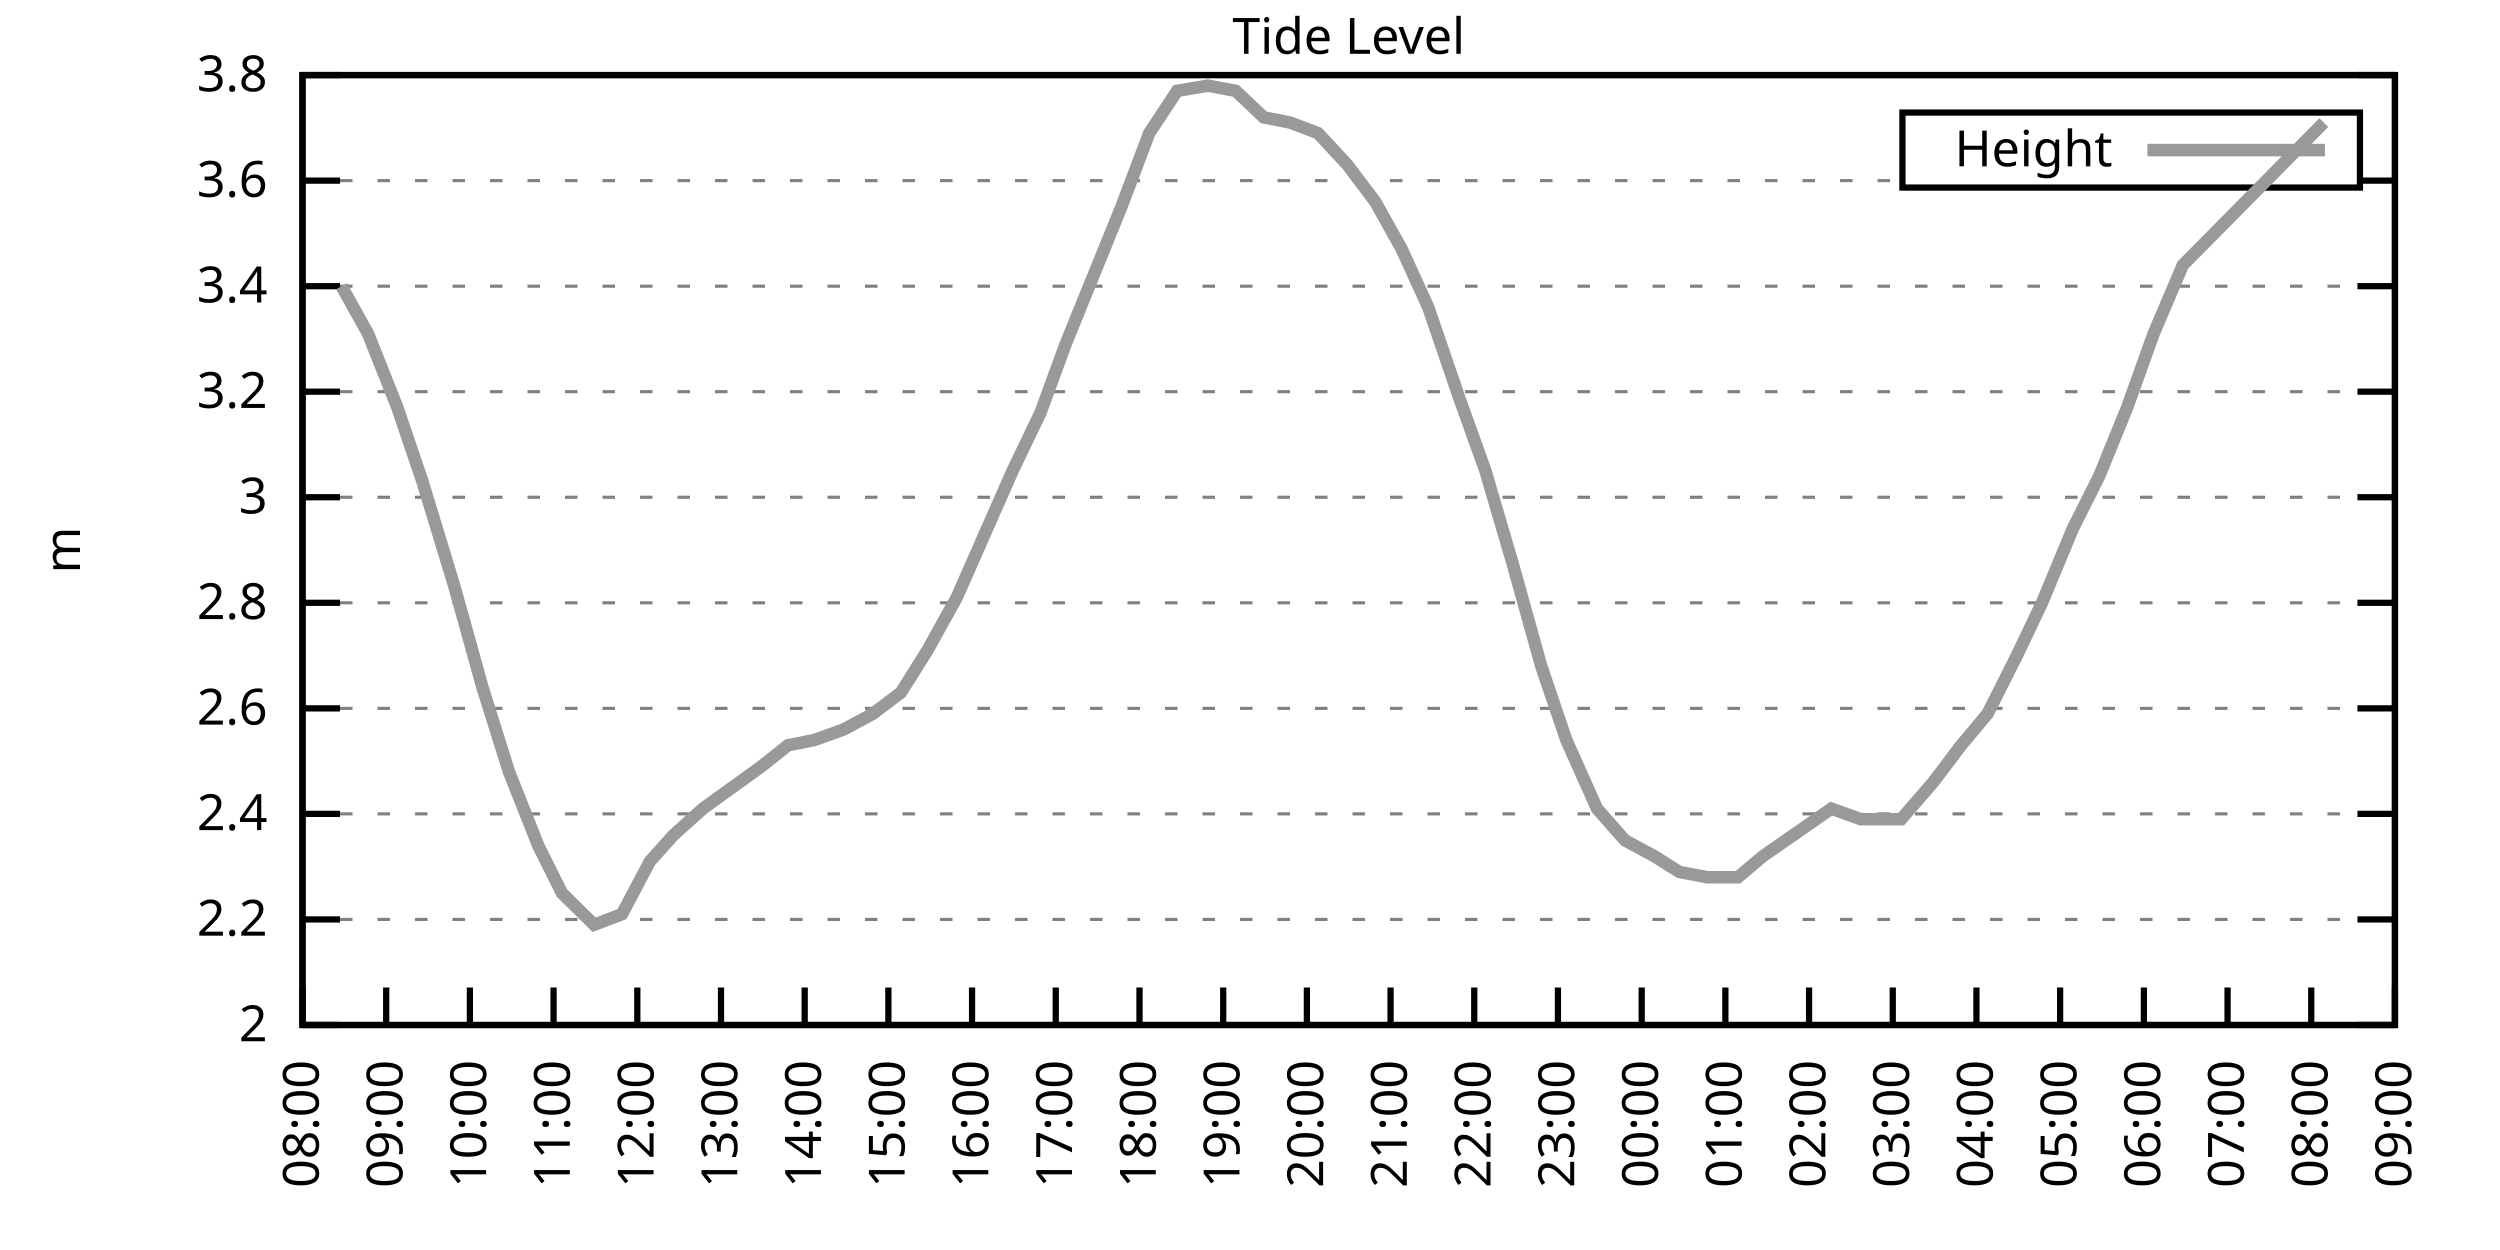
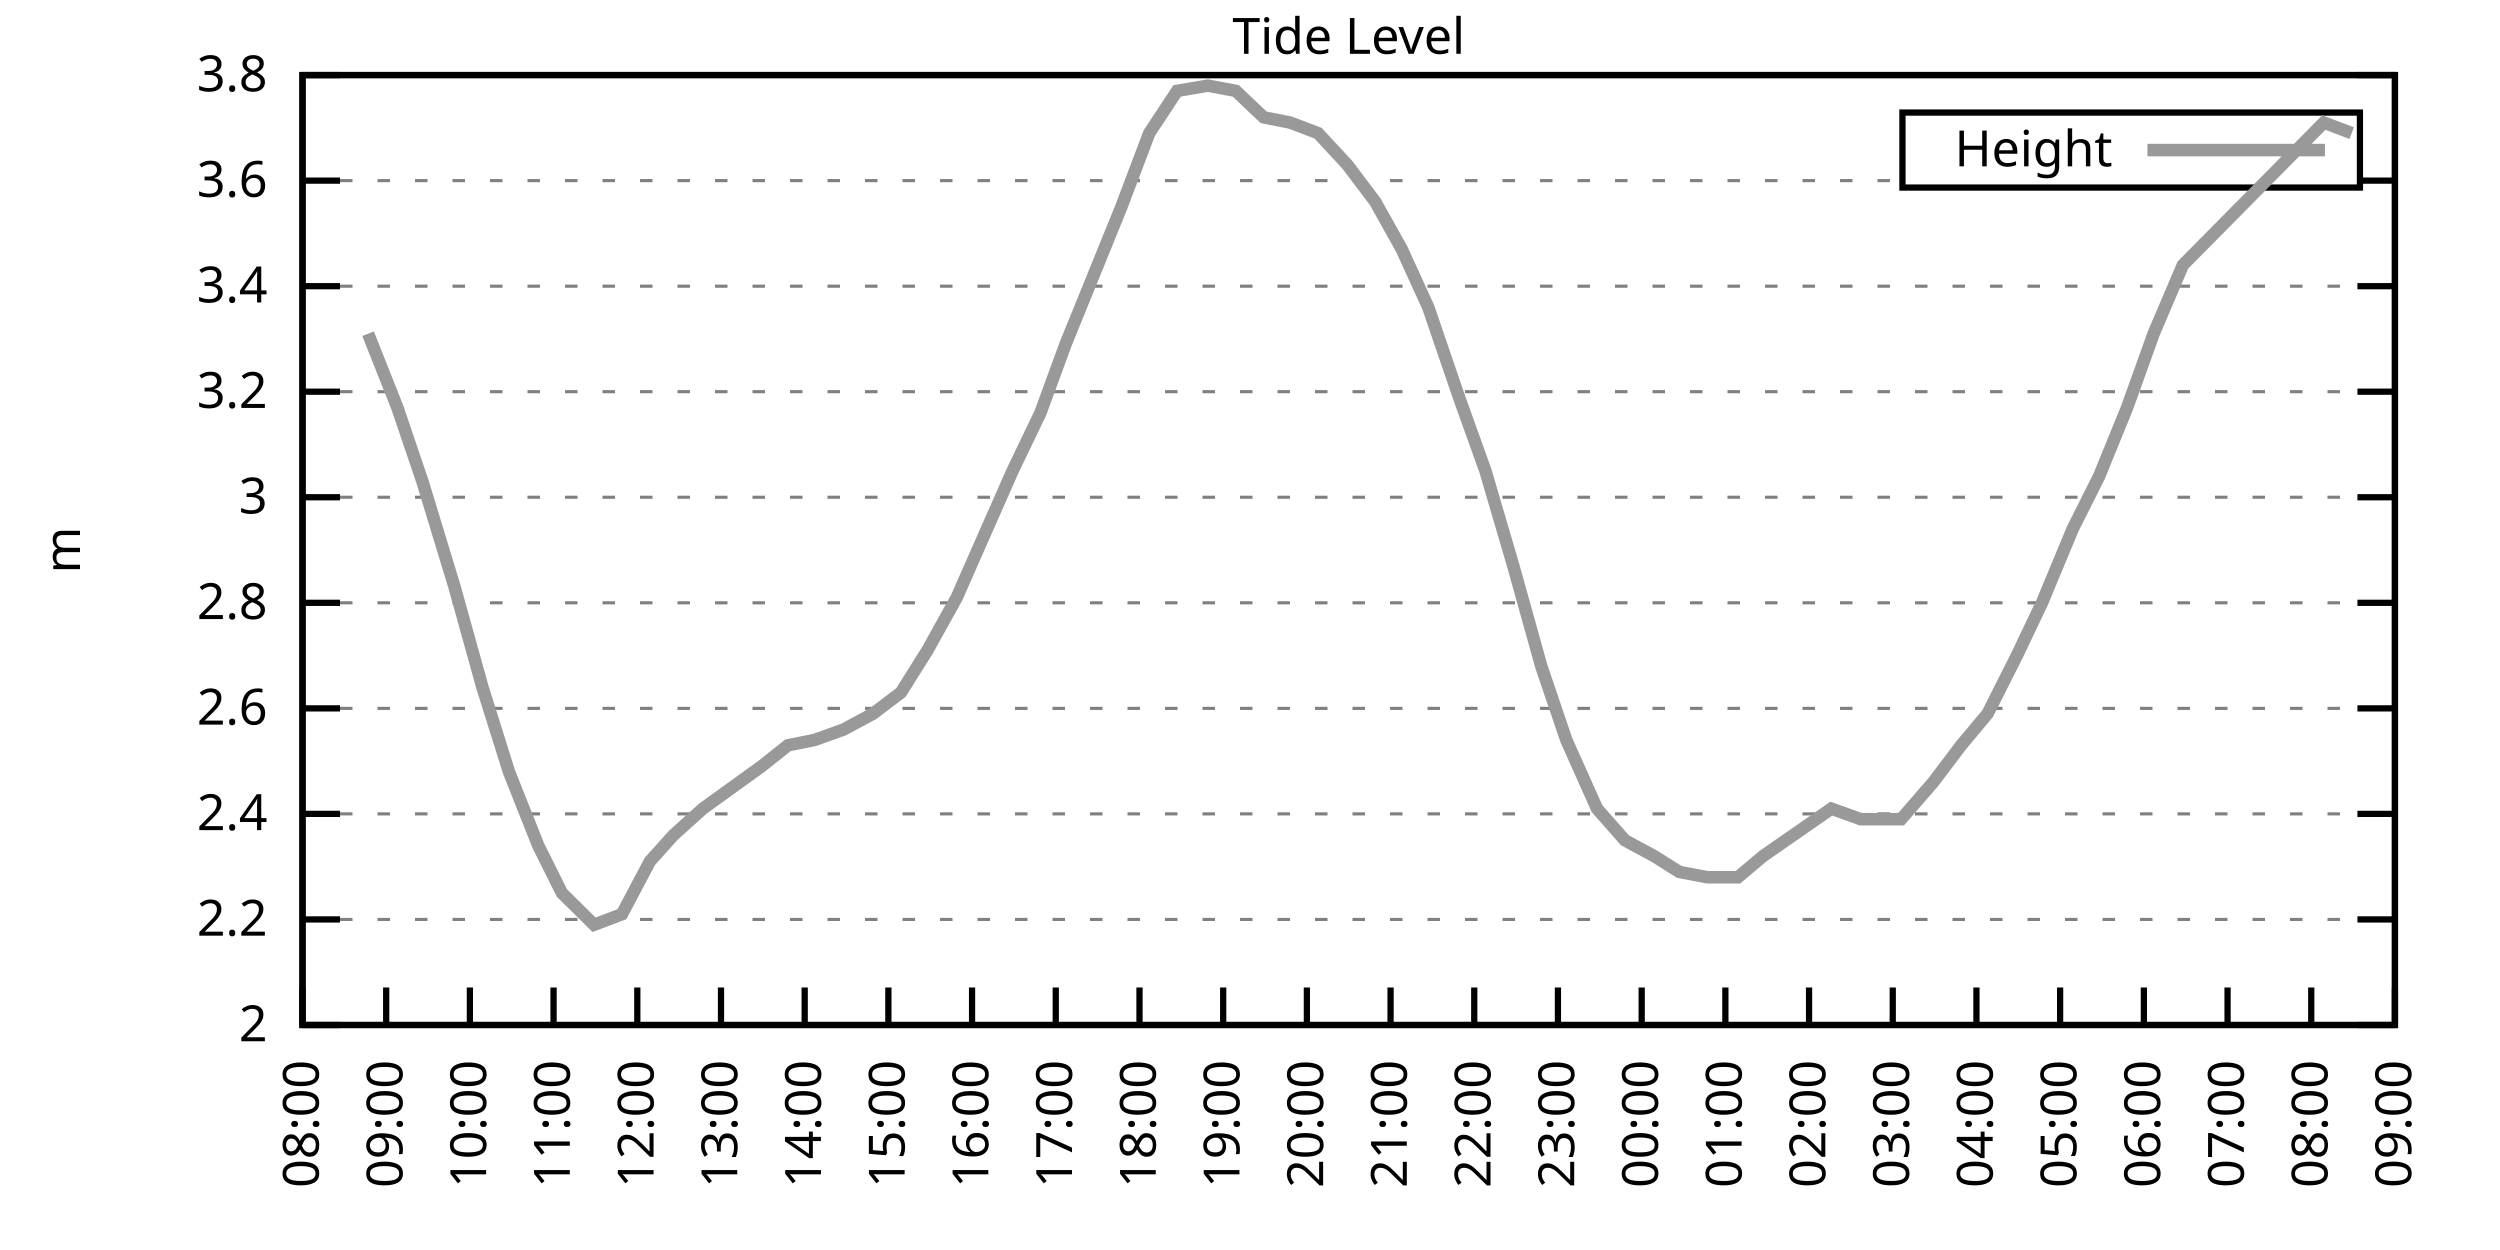
<svg xmlns="http://www.w3.org/2000/svg" xmlns:xlink="http://www.w3.org/1999/xlink" width="400" height="200" viewBox="0 0 400 200">
  <g id="gnuplot_canvas">
    <rect x="0" y="0" width="400" height="200" fill="none" />
    <defs>
      <circle id="gpDot" r="0.5" stroke-width="0.5" stroke="currentColor" />
      <path id="gpPt0" stroke-width="0.333" stroke="currentColor" d="M-1,0 h2 M0,-1 v2" />
      <path id="gpPt1" stroke-width="0.333" stroke="currentColor" d="M-1,-1 L1,1 M1,-1 L-1,1" />
      <path id="gpPt2" stroke-width="0.333" stroke="currentColor" d="M-1,0 L1,0 M0,-1 L0,1 M-1,-1 L1,1 M-1,1 L1,-1" />
      <rect id="gpPt3" stroke-width="0.333" stroke="currentColor" x="-1" y="-1" width="2" height="2" />
      <rect id="gpPt4" stroke-width="0.333" stroke="currentColor" fill="currentColor" x="-1" y="-1" width="2" height="2" />
      <circle id="gpPt5" stroke-width="0.333" stroke="currentColor" cx="0" cy="0" r="1" />
      <use xlink:href="#gpPt5" id="gpPt6" fill="currentColor" stroke="none" />
      <path id="gpPt7" stroke-width="0.333" stroke="currentColor" d="M0,-1.33 L-1.33,0.67 L1.33,0.67 z" />
      <use xlink:href="#gpPt7" id="gpPt8" fill="currentColor" stroke="none" />
      <use xlink:href="#gpPt7" id="gpPt9" stroke="currentColor" transform="rotate(180)" />
      <use xlink:href="#gpPt9" id="gpPt10" fill="currentColor" stroke="none" />
      <use xlink:href="#gpPt3" id="gpPt11" stroke="currentColor" transform="rotate(45)" />
      <use xlink:href="#gpPt11" id="gpPt12" fill="currentColor" stroke="none" />
      <path id="gpPt13" stroke-width="0.333" stroke="currentColor" d="M0,1.330 L1.265,0.411 L0.782,-1.067 L-0.782,-1.076 L-1.265,0.411 z" />
      <use xlink:href="#gpPt13" id="gpPt14" fill="currentColor" stroke="none" />
      <filter id="textbox" filterUnits="objectBoundingBox" x="0" y="0" height="1" width="1">
        <feFlood flood-color="white" flood-opacity="1" result="bgnd" />
        <feComposite in="SourceGraphic" in2="bgnd" operator="atop" />
      </filter>
      <filter id="greybox" filterUnits="objectBoundingBox" x="0" y="0" height="1" width="1">
        <feFlood flood-color="lightgrey" flood-opacity="1" result="grey" />
        <feComposite in="SourceGraphic" in2="grey" operator="atop" />
      </filter>
    </defs>
    <g fill="none" color="white" stroke="currentColor" stroke-width="1.00" stroke-linecap="butt" stroke-linejoin="miter">
</g>
    <g fill="none" color="black" stroke="currentColor" stroke-width="1.00" stroke-linecap="butt" stroke-linejoin="miter">
      <g stroke="none" shape-rendering="crispEdges">
        <polygon fill="rgb(255, 255, 255)" points="48.40,164.00 383.18,164.00 383.18,12.02 48.40,12.02 " />
      </g>
    </g>
    <g fill="none" color="black" stroke="currentColor" stroke-width="1.00" stroke-linecap="butt" stroke-linejoin="miter">
</g>
    <g fill="none" color="black" stroke="black" stroke-width="0.50" stroke-linecap="butt" stroke-linejoin="miter">
</g>
    <g fill="none" color="gray" stroke="currentColor" stroke-width="0.50" stroke-linecap="butt" stroke-linejoin="miter">
      <path stroke="gray" stroke-dasharray="2,4" class="gridline" d="M48.40,164.00 L383.19,164.00  " />
    </g>
    <g fill="none" color="gray" stroke="gray" stroke-width="1.00" stroke-linecap="butt" stroke-linejoin="miter">
</g>
    <g fill="none" color="black" stroke="currentColor" stroke-width="1.00" stroke-linecap="butt" stroke-linejoin="miter">
      <path stroke="black" d="M48.40,164.00 L54.40,164.00 M383.19,164.00 L377.19,164.00  " />
      <g transform="translate(42.80,166.60)" stroke="none" fill="black" font-family="Sans" font-size="8.00" text-anchor="end">
        <text>
          <tspan font-family="Sans"> 2</tspan>
        </text>
      </g>
    </g>
    <g fill="none" color="black" stroke="currentColor" stroke-width="1.00" stroke-linecap="butt" stroke-linejoin="miter">
</g>
    <g fill="none" color="black" stroke="black" stroke-width="0.50" stroke-linecap="butt" stroke-linejoin="miter">
</g>
    <g fill="none" color="gray" stroke="currentColor" stroke-width="0.50" stroke-linecap="butt" stroke-linejoin="miter">
      <path stroke="gray" stroke-dasharray="2,4" class="gridline" d="M48.40,147.11 L383.19,147.11  " />
    </g>
    <g fill="none" color="gray" stroke="gray" stroke-width="1.00" stroke-linecap="butt" stroke-linejoin="miter">
</g>
    <g fill="none" color="black" stroke="currentColor" stroke-width="1.00" stroke-linecap="butt" stroke-linejoin="miter">
      <path stroke="black" d="M48.40,147.11 L54.40,147.11 M383.19,147.11 L377.19,147.11  " />
      <g transform="translate(42.80,149.71)" stroke="none" fill="black" font-family="Sans" font-size="8.00" text-anchor="end">
        <text>
          <tspan font-family="Sans"> 2.2</tspan>
        </text>
      </g>
    </g>
    <g fill="none" color="black" stroke="currentColor" stroke-width="1.00" stroke-linecap="butt" stroke-linejoin="miter">
</g>
    <g fill="none" color="black" stroke="black" stroke-width="0.50" stroke-linecap="butt" stroke-linejoin="miter">
</g>
    <g fill="none" color="gray" stroke="currentColor" stroke-width="0.50" stroke-linecap="butt" stroke-linejoin="miter">
      <path stroke="gray" stroke-dasharray="2,4" class="gridline" d="M48.40,130.22 L383.19,130.22  " />
    </g>
    <g fill="none" color="gray" stroke="gray" stroke-width="1.00" stroke-linecap="butt" stroke-linejoin="miter">
</g>
    <g fill="none" color="black" stroke="currentColor" stroke-width="1.00" stroke-linecap="butt" stroke-linejoin="miter">
      <path stroke="black" d="M48.40,130.22 L54.40,130.22 M383.19,130.22 L377.19,130.22  " />
      <g transform="translate(42.80,132.82)" stroke="none" fill="black" font-family="Sans" font-size="8.00" text-anchor="end">
        <text>
          <tspan font-family="Sans"> 2.4</tspan>
        </text>
      </g>
    </g>
    <g fill="none" color="black" stroke="currentColor" stroke-width="1.00" stroke-linecap="butt" stroke-linejoin="miter">
</g>
    <g fill="none" color="black" stroke="black" stroke-width="0.50" stroke-linecap="butt" stroke-linejoin="miter">
</g>
    <g fill="none" color="gray" stroke="currentColor" stroke-width="0.50" stroke-linecap="butt" stroke-linejoin="miter">
      <path stroke="gray" stroke-dasharray="2,4" class="gridline" d="M48.40,113.34 L383.19,113.34  " />
    </g>
    <g fill="none" color="gray" stroke="gray" stroke-width="1.00" stroke-linecap="butt" stroke-linejoin="miter">
</g>
    <g fill="none" color="black" stroke="currentColor" stroke-width="1.00" stroke-linecap="butt" stroke-linejoin="miter">
      <path stroke="black" d="M48.40,113.34 L54.40,113.34 M383.19,113.34 L377.19,113.34  " />
      <g transform="translate(42.80,115.94)" stroke="none" fill="black" font-family="Sans" font-size="8.00" text-anchor="end">
        <text>
          <tspan font-family="Sans"> 2.6</tspan>
        </text>
      </g>
    </g>
    <g fill="none" color="black" stroke="currentColor" stroke-width="1.00" stroke-linecap="butt" stroke-linejoin="miter">
</g>
    <g fill="none" color="black" stroke="black" stroke-width="0.50" stroke-linecap="butt" stroke-linejoin="miter">
</g>
    <g fill="none" color="gray" stroke="currentColor" stroke-width="0.50" stroke-linecap="butt" stroke-linejoin="miter">
      <path stroke="gray" stroke-dasharray="2,4" class="gridline" d="M48.40,96.45 L383.19,96.45  " />
    </g>
    <g fill="none" color="gray" stroke="gray" stroke-width="1.00" stroke-linecap="butt" stroke-linejoin="miter">
</g>
    <g fill="none" color="black" stroke="currentColor" stroke-width="1.00" stroke-linecap="butt" stroke-linejoin="miter">
      <path stroke="black" d="M48.40,96.45 L54.40,96.45 M383.19,96.45 L377.19,96.45  " />
      <g transform="translate(42.80,99.05)" stroke="none" fill="black" font-family="Sans" font-size="8.00" text-anchor="end">
        <text>
          <tspan font-family="Sans"> 2.8</tspan>
        </text>
      </g>
    </g>
    <g fill="none" color="black" stroke="currentColor" stroke-width="1.00" stroke-linecap="butt" stroke-linejoin="miter">
</g>
    <g fill="none" color="black" stroke="black" stroke-width="0.50" stroke-linecap="butt" stroke-linejoin="miter">
</g>
    <g fill="none" color="gray" stroke="currentColor" stroke-width="0.50" stroke-linecap="butt" stroke-linejoin="miter">
      <path stroke="gray" stroke-dasharray="2,4" class="gridline" d="M48.40,79.56 L383.19,79.56  " />
    </g>
    <g fill="none" color="gray" stroke="gray" stroke-width="1.00" stroke-linecap="butt" stroke-linejoin="miter">
</g>
    <g fill="none" color="black" stroke="currentColor" stroke-width="1.00" stroke-linecap="butt" stroke-linejoin="miter">
      <path stroke="black" d="M48.40,79.56 L54.40,79.56 M383.19,79.56 L377.19,79.56  " />
      <g transform="translate(42.80,82.16)" stroke="none" fill="black" font-family="Sans" font-size="8.00" text-anchor="end">
        <text>
          <tspan font-family="Sans"> 3</tspan>
        </text>
      </g>
    </g>
    <g fill="none" color="black" stroke="currentColor" stroke-width="1.00" stroke-linecap="butt" stroke-linejoin="miter">
</g>
    <g fill="none" color="black" stroke="black" stroke-width="0.50" stroke-linecap="butt" stroke-linejoin="miter">
</g>
    <g fill="none" color="gray" stroke="currentColor" stroke-width="0.50" stroke-linecap="butt" stroke-linejoin="miter">
      <path stroke="gray" stroke-dasharray="2,4" class="gridline" d="M48.40,62.67 L383.19,62.67  " />
    </g>
    <g fill="none" color="gray" stroke="gray" stroke-width="1.00" stroke-linecap="butt" stroke-linejoin="miter">
</g>
    <g fill="none" color="black" stroke="currentColor" stroke-width="1.00" stroke-linecap="butt" stroke-linejoin="miter">
      <path stroke="black" d="M48.40,62.67 L54.40,62.67 M383.19,62.67 L377.19,62.67  " />
      <g transform="translate(42.80,65.27)" stroke="none" fill="black" font-family="Sans" font-size="8.00" text-anchor="end">
        <text>
          <tspan font-family="Sans"> 3.2</tspan>
        </text>
      </g>
    </g>
    <g fill="none" color="black" stroke="currentColor" stroke-width="1.00" stroke-linecap="butt" stroke-linejoin="miter">
</g>
    <g fill="none" color="black" stroke="black" stroke-width="0.50" stroke-linecap="butt" stroke-linejoin="miter">
</g>
    <g fill="none" color="gray" stroke="currentColor" stroke-width="0.50" stroke-linecap="butt" stroke-linejoin="miter">
      <path stroke="gray" stroke-dasharray="2,4" class="gridline" d="M48.40,45.79 L383.19,45.79  " />
    </g>
    <g fill="none" color="gray" stroke="gray" stroke-width="1.00" stroke-linecap="butt" stroke-linejoin="miter">
</g>
    <g fill="none" color="black" stroke="currentColor" stroke-width="1.00" stroke-linecap="butt" stroke-linejoin="miter">
      <path stroke="black" d="M48.40,45.79 L54.40,45.79 M383.19,45.79 L377.19,45.79  " />
      <g transform="translate(42.80,48.39)" stroke="none" fill="black" font-family="Sans" font-size="8.00" text-anchor="end">
        <text>
          <tspan font-family="Sans"> 3.4</tspan>
        </text>
      </g>
    </g>
    <g fill="none" color="black" stroke="currentColor" stroke-width="1.00" stroke-linecap="butt" stroke-linejoin="miter">
</g>
    <g fill="none" color="black" stroke="black" stroke-width="0.50" stroke-linecap="butt" stroke-linejoin="miter">
</g>
    <g fill="none" color="gray" stroke="currentColor" stroke-width="0.50" stroke-linecap="butt" stroke-linejoin="miter">
      <path stroke="gray" stroke-dasharray="2,4" class="gridline" d="M48.40,28.90 L304.39,28.90 M377.59,28.90 L383.19,28.90  " />
    </g>
    <g fill="none" color="gray" stroke="gray" stroke-width="1.00" stroke-linecap="butt" stroke-linejoin="miter">
</g>
    <g fill="none" color="black" stroke="currentColor" stroke-width="1.00" stroke-linecap="butt" stroke-linejoin="miter">
      <path stroke="black" d="M48.40,28.90 L54.40,28.90 M383.19,28.90 L377.19,28.90  " />
      <g transform="translate(42.80,31.50)" stroke="none" fill="black" font-family="Sans" font-size="8.00" text-anchor="end">
        <text>
          <tspan font-family="Sans"> 3.6</tspan>
        </text>
      </g>
    </g>
    <g fill="none" color="black" stroke="currentColor" stroke-width="1.00" stroke-linecap="butt" stroke-linejoin="miter">
</g>
    <g fill="none" color="black" stroke="black" stroke-width="0.50" stroke-linecap="butt" stroke-linejoin="miter">
</g>
    <g fill="none" color="gray" stroke="currentColor" stroke-width="0.50" stroke-linecap="butt" stroke-linejoin="miter">
      <path stroke="gray" stroke-dasharray="2,4" class="gridline" d="M48.40,12.01 L383.19,12.01  " />
    </g>
    <g fill="none" color="gray" stroke="gray" stroke-width="1.00" stroke-linecap="butt" stroke-linejoin="miter">
</g>
    <g fill="none" color="black" stroke="currentColor" stroke-width="1.00" stroke-linecap="butt" stroke-linejoin="miter">
      <path stroke="black" d="M48.40,12.01 L54.40,12.01 M383.19,12.01 L377.19,12.01  " />
      <g transform="translate(42.80,14.61)" stroke="none" fill="black" font-family="Sans" font-size="8.00" text-anchor="end">
        <text>
          <tspan font-family="Sans"> 3.8</tspan>
        </text>
      </g>
    </g>
    <g fill="none" color="black" stroke="currentColor" stroke-width="1.00" stroke-linecap="butt" stroke-linejoin="miter">
      <path stroke="black" d="M48.40,164.00 L48.40,158.00  " />
      <g transform="translate(51.00,169.60) rotate(270.00)" stroke="none" fill="black" font-family="Sans" font-size="8.00" text-anchor="end">
        <text>
          <tspan font-family="Sans">08:00</tspan>
        </text>
      </g>
    </g>
    <g fill="none" color="black" stroke="currentColor" stroke-width="1.00" stroke-linecap="butt" stroke-linejoin="miter">
      <path stroke="black" d="M61.79,164.00 L61.79,158.00  " />
      <g transform="translate(64.39,169.60) rotate(270.00)" stroke="none" fill="black" font-family="Sans" font-size="8.00" text-anchor="end">
        <text>
          <tspan font-family="Sans">09:00</tspan>
        </text>
      </g>
    </g>
    <g fill="none" color="black" stroke="currentColor" stroke-width="1.00" stroke-linecap="butt" stroke-linejoin="miter">
      <path stroke="black" d="M75.18,164.00 L75.18,158.00  " />
      <g transform="translate(77.78,169.60) rotate(270.00)" stroke="none" fill="black" font-family="Sans" font-size="8.00" text-anchor="end">
        <text>
          <tspan font-family="Sans">10:00</tspan>
        </text>
      </g>
    </g>
    <g fill="none" color="black" stroke="currentColor" stroke-width="1.00" stroke-linecap="butt" stroke-linejoin="miter">
      <path stroke="black" d="M88.57,164.00 L88.57,158.00  " />
      <g transform="translate(91.17,169.60) rotate(270.00)" stroke="none" fill="black" font-family="Sans" font-size="8.00" text-anchor="end">
        <text>
          <tspan font-family="Sans">11:00</tspan>
        </text>
      </g>
    </g>
    <g fill="none" color="black" stroke="currentColor" stroke-width="1.00" stroke-linecap="butt" stroke-linejoin="miter">
      <path stroke="black" d="M101.97,164.00 L101.97,158.00  " />
      <g transform="translate(104.57,169.60) rotate(270.00)" stroke="none" fill="black" font-family="Sans" font-size="8.00" text-anchor="end">
        <text>
          <tspan font-family="Sans">12:00</tspan>
        </text>
      </g>
    </g>
    <g fill="none" color="black" stroke="currentColor" stroke-width="1.00" stroke-linecap="butt" stroke-linejoin="miter">
      <path stroke="black" d="M115.36,164.00 L115.36,158.00  " />
      <g transform="translate(117.96,169.60) rotate(270.00)" stroke="none" fill="black" font-family="Sans" font-size="8.00" text-anchor="end">
        <text>
          <tspan font-family="Sans">13:00</tspan>
        </text>
      </g>
    </g>
    <g fill="none" color="black" stroke="currentColor" stroke-width="1.00" stroke-linecap="butt" stroke-linejoin="miter">
      <path stroke="black" d="M128.75,164.00 L128.75,158.00  " />
      <g transform="translate(131.35,169.60) rotate(270.00)" stroke="none" fill="black" font-family="Sans" font-size="8.00" text-anchor="end">
        <text>
          <tspan font-family="Sans">14:00</tspan>
        </text>
      </g>
    </g>
    <g fill="none" color="black" stroke="currentColor" stroke-width="1.00" stroke-linecap="butt" stroke-linejoin="miter">
      <path stroke="black" d="M142.14,164.00 L142.14,158.00  " />
      <g transform="translate(144.74,169.60) rotate(270.00)" stroke="none" fill="black" font-family="Sans" font-size="8.00" text-anchor="end">
        <text>
          <tspan font-family="Sans">15:00</tspan>
        </text>
      </g>
    </g>
    <g fill="none" color="black" stroke="currentColor" stroke-width="1.00" stroke-linecap="butt" stroke-linejoin="miter">
      <path stroke="black" d="M155.53,164.00 L155.53,158.00  " />
      <g transform="translate(158.13,169.60) rotate(270.00)" stroke="none" fill="black" font-family="Sans" font-size="8.00" text-anchor="end">
        <text>
          <tspan font-family="Sans">16:00</tspan>
        </text>
      </g>
    </g>
    <g fill="none" color="black" stroke="currentColor" stroke-width="1.00" stroke-linecap="butt" stroke-linejoin="miter">
      <path stroke="black" d="M168.92,164.00 L168.92,158.00  " />
      <g transform="translate(171.52,169.60) rotate(270.00)" stroke="none" fill="black" font-family="Sans" font-size="8.00" text-anchor="end">
        <text>
          <tspan font-family="Sans">17:00</tspan>
        </text>
      </g>
    </g>
    <g fill="none" color="black" stroke="currentColor" stroke-width="1.00" stroke-linecap="butt" stroke-linejoin="miter">
      <path stroke="black" d="M182.32,164.00 L182.32,158.00  " />
      <g transform="translate(184.92,169.60) rotate(270.00)" stroke="none" fill="black" font-family="Sans" font-size="8.00" text-anchor="end">
        <text>
          <tspan font-family="Sans">18:00</tspan>
        </text>
      </g>
    </g>
    <g fill="none" color="black" stroke="currentColor" stroke-width="1.00" stroke-linecap="butt" stroke-linejoin="miter">
      <path stroke="black" d="M195.71,164.00 L195.71,158.00  " />
      <g transform="translate(198.31,169.60) rotate(270.00)" stroke="none" fill="black" font-family="Sans" font-size="8.00" text-anchor="end">
        <text>
          <tspan font-family="Sans">19:00</tspan>
        </text>
      </g>
    </g>
    <g fill="none" color="black" stroke="currentColor" stroke-width="1.00" stroke-linecap="butt" stroke-linejoin="miter">
      <path stroke="black" d="M209.10,164.00 L209.10,158.00  " />
      <g transform="translate(211.70,169.60) rotate(270.00)" stroke="none" fill="black" font-family="Sans" font-size="8.00" text-anchor="end">
        <text>
          <tspan font-family="Sans">20:00</tspan>
        </text>
      </g>
    </g>
    <g fill="none" color="black" stroke="currentColor" stroke-width="1.00" stroke-linecap="butt" stroke-linejoin="miter">
      <path stroke="black" d="M222.49,164.00 L222.49,158.00  " />
      <g transform="translate(225.09,169.60) rotate(270.00)" stroke="none" fill="black" font-family="Sans" font-size="8.00" text-anchor="end">
        <text>
          <tspan font-family="Sans">21:00</tspan>
        </text>
      </g>
    </g>
    <g fill="none" color="black" stroke="currentColor" stroke-width="1.00" stroke-linecap="butt" stroke-linejoin="miter">
      <path stroke="black" d="M235.88,164.00 L235.88,158.00  " />
      <g transform="translate(238.48,169.60) rotate(270.00)" stroke="none" fill="black" font-family="Sans" font-size="8.00" text-anchor="end">
        <text>
          <tspan font-family="Sans">22:00</tspan>
        </text>
      </g>
    </g>
    <g fill="none" color="black" stroke="currentColor" stroke-width="1.00" stroke-linecap="butt" stroke-linejoin="miter">
      <path stroke="black" d="M249.27,164.00 L249.27,158.00  " />
      <g transform="translate(251.87,169.60) rotate(270.00)" stroke="none" fill="black" font-family="Sans" font-size="8.00" text-anchor="end">
        <text>
          <tspan font-family="Sans">23:00</tspan>
        </text>
      </g>
    </g>
    <g fill="none" color="black" stroke="currentColor" stroke-width="1.00" stroke-linecap="butt" stroke-linejoin="miter">
      <path stroke="black" d="M262.67,164.00 L262.67,158.00  " />
      <g transform="translate(265.27,169.60) rotate(270.00)" stroke="none" fill="black" font-family="Sans" font-size="8.00" text-anchor="end">
        <text>
          <tspan font-family="Sans">00:00</tspan>
        </text>
      </g>
    </g>
    <g fill="none" color="black" stroke="currentColor" stroke-width="1.00" stroke-linecap="butt" stroke-linejoin="miter">
      <path stroke="black" d="M276.06,164.00 L276.06,158.00  " />
      <g transform="translate(278.66,169.60) rotate(270.00)" stroke="none" fill="black" font-family="Sans" font-size="8.00" text-anchor="end">
        <text>
          <tspan font-family="Sans">01:00</tspan>
        </text>
      </g>
    </g>
    <g fill="none" color="black" stroke="currentColor" stroke-width="1.00" stroke-linecap="butt" stroke-linejoin="miter">
      <path stroke="black" d="M289.45,164.00 L289.45,158.00  " />
      <g transform="translate(292.05,169.60) rotate(270.00)" stroke="none" fill="black" font-family="Sans" font-size="8.00" text-anchor="end">
        <text>
          <tspan font-family="Sans">02:00</tspan>
        </text>
      </g>
    </g>
    <g fill="none" color="black" stroke="currentColor" stroke-width="1.00" stroke-linecap="butt" stroke-linejoin="miter">
      <path stroke="black" d="M302.84,164.00 L302.84,158.00  " />
      <g transform="translate(305.44,169.60) rotate(270.00)" stroke="none" fill="black" font-family="Sans" font-size="8.00" text-anchor="end">
        <text>
          <tspan font-family="Sans">03:00</tspan>
        </text>
      </g>
    </g>
    <g fill="none" color="black" stroke="currentColor" stroke-width="1.00" stroke-linecap="butt" stroke-linejoin="miter">
      <path stroke="black" d="M316.23,164.00 L316.23,158.00  " />
      <g transform="translate(318.83,169.60) rotate(270.00)" stroke="none" fill="black" font-family="Sans" font-size="8.00" text-anchor="end">
        <text>
          <tspan font-family="Sans">04:00</tspan>
        </text>
      </g>
    </g>
    <g fill="none" color="black" stroke="currentColor" stroke-width="1.00" stroke-linecap="butt" stroke-linejoin="miter">
      <path stroke="black" d="M329.62,164.00 L329.62,158.00  " />
      <g transform="translate(332.22,169.60) rotate(270.00)" stroke="none" fill="black" font-family="Sans" font-size="8.00" text-anchor="end">
        <text>
          <tspan font-family="Sans">05:00</tspan>
        </text>
      </g>
    </g>
    <g fill="none" color="black" stroke="currentColor" stroke-width="1.00" stroke-linecap="butt" stroke-linejoin="miter">
      <path stroke="black" d="M343.02,164.00 L343.02,158.00  " />
      <g transform="translate(345.62,169.60) rotate(270.00)" stroke="none" fill="black" font-family="Sans" font-size="8.00" text-anchor="end">
        <text>
          <tspan font-family="Sans">06:00</tspan>
        </text>
      </g>
    </g>
    <g fill="none" color="black" stroke="currentColor" stroke-width="1.00" stroke-linecap="butt" stroke-linejoin="miter">
      <path stroke="black" d="M356.41,164.00 L356.41,158.00  " />
      <g transform="translate(359.01,169.60) rotate(270.00)" stroke="none" fill="black" font-family="Sans" font-size="8.00" text-anchor="end">
        <text>
          <tspan font-family="Sans">07:00</tspan>
        </text>
      </g>
    </g>
    <g fill="none" color="black" stroke="currentColor" stroke-width="1.00" stroke-linecap="butt" stroke-linejoin="miter">
      <path stroke="black" d="M369.80,164.00 L369.80,158.00  " />
      <g transform="translate(372.40,169.60) rotate(270.00)" stroke="none" fill="black" font-family="Sans" font-size="8.00" text-anchor="end">
        <text>
          <tspan font-family="Sans">08:00</tspan>
        </text>
      </g>
    </g>
    <g fill="none" color="black" stroke="currentColor" stroke-width="1.00" stroke-linecap="butt" stroke-linejoin="miter">
      <path stroke="black" d="M383.19,164.00 L383.19,158.00  " />
      <g transform="translate(385.79,169.60) rotate(270.00)" stroke="none" fill="black" font-family="Sans" font-size="8.00" text-anchor="end">
        <text>
          <tspan font-family="Sans">09:00</tspan>
        </text>
      </g>
    </g>
    <g fill="none" color="black" stroke="currentColor" stroke-width="1.00" stroke-linecap="butt" stroke-linejoin="miter">
</g>
    <g fill="none" color="black" stroke="currentColor" stroke-width="1.00" stroke-linecap="butt" stroke-linejoin="miter">
      <path stroke="black" d="M48.40,12.01 L48.40,164.00 L383.19,164.00 L383.19,12.01 L48.40,12.01 Z  " />
    </g>
    <g fill="none" color="black" stroke="currentColor" stroke-width="1.00" stroke-linecap="butt" stroke-linejoin="miter">
</g>
    <g fill="none" color="black" stroke="currentColor" stroke-width="1.00" stroke-linecap="butt" stroke-linejoin="miter">
      <path stroke="black" d="M304.39,30.01 L304.39,18.01 L377.59,18.01 L377.59,30.01 L304.39,30.01 Z  " />
    </g>
    <g id="Tide_level_plot_1">
      <g fill="none" color="white" stroke="black" stroke-width="2.00" stroke-linecap="butt" stroke-linejoin="miter">
</g>
      <g fill="none" color="black" stroke="currentColor" stroke-width="2.00" stroke-linecap="butt" stroke-linejoin="miter">
        <g transform="translate(337.99,26.61)" stroke="none" fill="black" font-family="Sans" font-size="8.00" text-anchor="end">
          <text>
            <tspan font-family="Sans">Height</tspan>
          </text>
        </g>
      </g>
      <g fill="none" color="black" stroke="currentColor" stroke-width="2.00" stroke-linecap="butt" stroke-linejoin="miter">
-         <path stroke="rgb(153, 153, 153)" d="M343.59,24.01 L371.99,24.01 M54.65,45.79 L58.89,53.39 L63.58,65.21 L67.59,77.03 L72.73,93.92 L77.19,109.96   L81.43,123.47 L86.12,135.29 L89.91,142.89 L95.05,147.96 L99.51,146.27 L103.98,137.82 L107.77,133.60 L112.46,129.38   L117.14,126.00 L121.83,122.62 L126.07,119.25 L130.31,118.40 L135.00,116.71 L139.69,114.18 L144.15,110.80 L148.39,104.05   L153.08,95.60 L157.54,85.47 L162.01,75.34 L166.47,66.05 L170.49,55.07 L174.95,44.10 L179.41,33.12 L183.88,21.30   L188.34,14.54 L193.25,13.70 L197.72,14.54 L202.18,18.77 L206.42,19.61 L210.88,21.30 L215.57,26.36 L220.04,32.28   L224.28,39.87 L228.52,49.16 L233.43,63.52 L237.67,75.34 L242.13,90.54 L246.60,106.58 L250.61,118.40 L255.52,129.38   L259.99,134.45 L264.67,136.98 L268.69,139.51 L273.16,140.36 L278.07,140.36 L282.08,136.98 L293.02,129.38 L297.71,131.07   L304.18,131.07 L309.31,125.16 L313.78,119.25 L318.02,114.18 L322.70,104.89 L326.72,96.45 L331.63,84.63 L335.87,76.18   L340.34,65.21 L344.58,53.39 L349.26,42.41 L371.81,19.61  " />
+         <path stroke="rgb(153, 153, 153)" d="M343.59,24.01 L371.99,24.01 M58.89,53.39 L63.58,65.21 L67.59,77.03 L72.73,93.92 L77.19,109.96 L81.43,123.47   L86.12,135.29 L89.91,142.89 L95.05,147.96 L99.51,146.27 L103.98,137.82 L107.77,133.60 L112.46,129.38 L117.14,126.00   L121.83,122.62 L126.07,119.25 L130.31,118.40 L135.00,116.71 L139.69,114.18 L144.15,110.80 L148.39,104.05 L153.08,95.60   L157.54,85.47 L162.01,75.34 L166.47,66.05 L170.49,55.07 L174.95,44.10 L179.41,33.12 L183.88,21.30 L188.34,14.54   L193.25,13.70 L197.72,14.54 L202.18,18.77 L206.42,19.61 L210.88,21.30 L215.57,26.36 L220.04,32.28 L224.28,39.87   L228.52,49.16 L233.43,63.52 L237.67,75.34 L242.13,90.54 L246.60,106.58 L250.61,118.40 L255.52,129.38 L259.99,134.45   L264.67,136.98 L268.69,139.51 L273.16,140.36 L278.07,140.36 L282.08,136.98 L293.02,129.38 L297.71,131.07 L304.18,131.07   L309.31,125.16 L313.78,119.25 L318.02,114.18 L322.70,104.89 L326.72,96.45 L331.63,84.63 L335.87,76.18 L340.34,65.21   L344.58,53.39 L349.26,42.41 L371.81,19.61 L376.27,21.30  " />
      </g>
    </g>
    <g fill="none" color="black" stroke="currentColor" stroke-width="2.00" stroke-linecap="butt" stroke-linejoin="miter">
</g>
    <g fill="none" color="black" stroke="black" stroke-width="1.00" stroke-linecap="butt" stroke-linejoin="miter">
</g>
    <g fill="none" color="black" stroke="currentColor" stroke-width="1.00" stroke-linecap="butt" stroke-linejoin="miter">
      <path stroke="black" d="M48.40,12.01 L48.40,164.00 L383.19,164.00 L383.19,12.01 L48.40,12.01 Z  " />
      <g transform="translate(12.80,88.01) rotate(270.00)" stroke="none" fill="black" font-family="Sans" font-size="8.00" text-anchor="middle">
        <text>
          <tspan font-family="Sans">m</tspan>
        </text>
      </g>
    </g>
    <g fill="none" color="black" stroke="currentColor" stroke-width="1.00" stroke-linecap="butt" stroke-linejoin="miter">
</g>
    <g fill="none" color="black" stroke="currentColor" stroke-width="1.00" stroke-linecap="butt" stroke-linejoin="miter">
      <g transform="translate(215.79,8.61)" stroke="none" fill="black" font-family="Sans" font-size="8.00" text-anchor="middle">
        <text>
          <tspan font-family="Sans">Tide Level</tspan>
        </text>
      </g>
    </g>
    <g fill="none" color="black" stroke="currentColor" stroke-width="1.00" stroke-linecap="butt" stroke-linejoin="miter">
</g>
  </g>
</svg>
